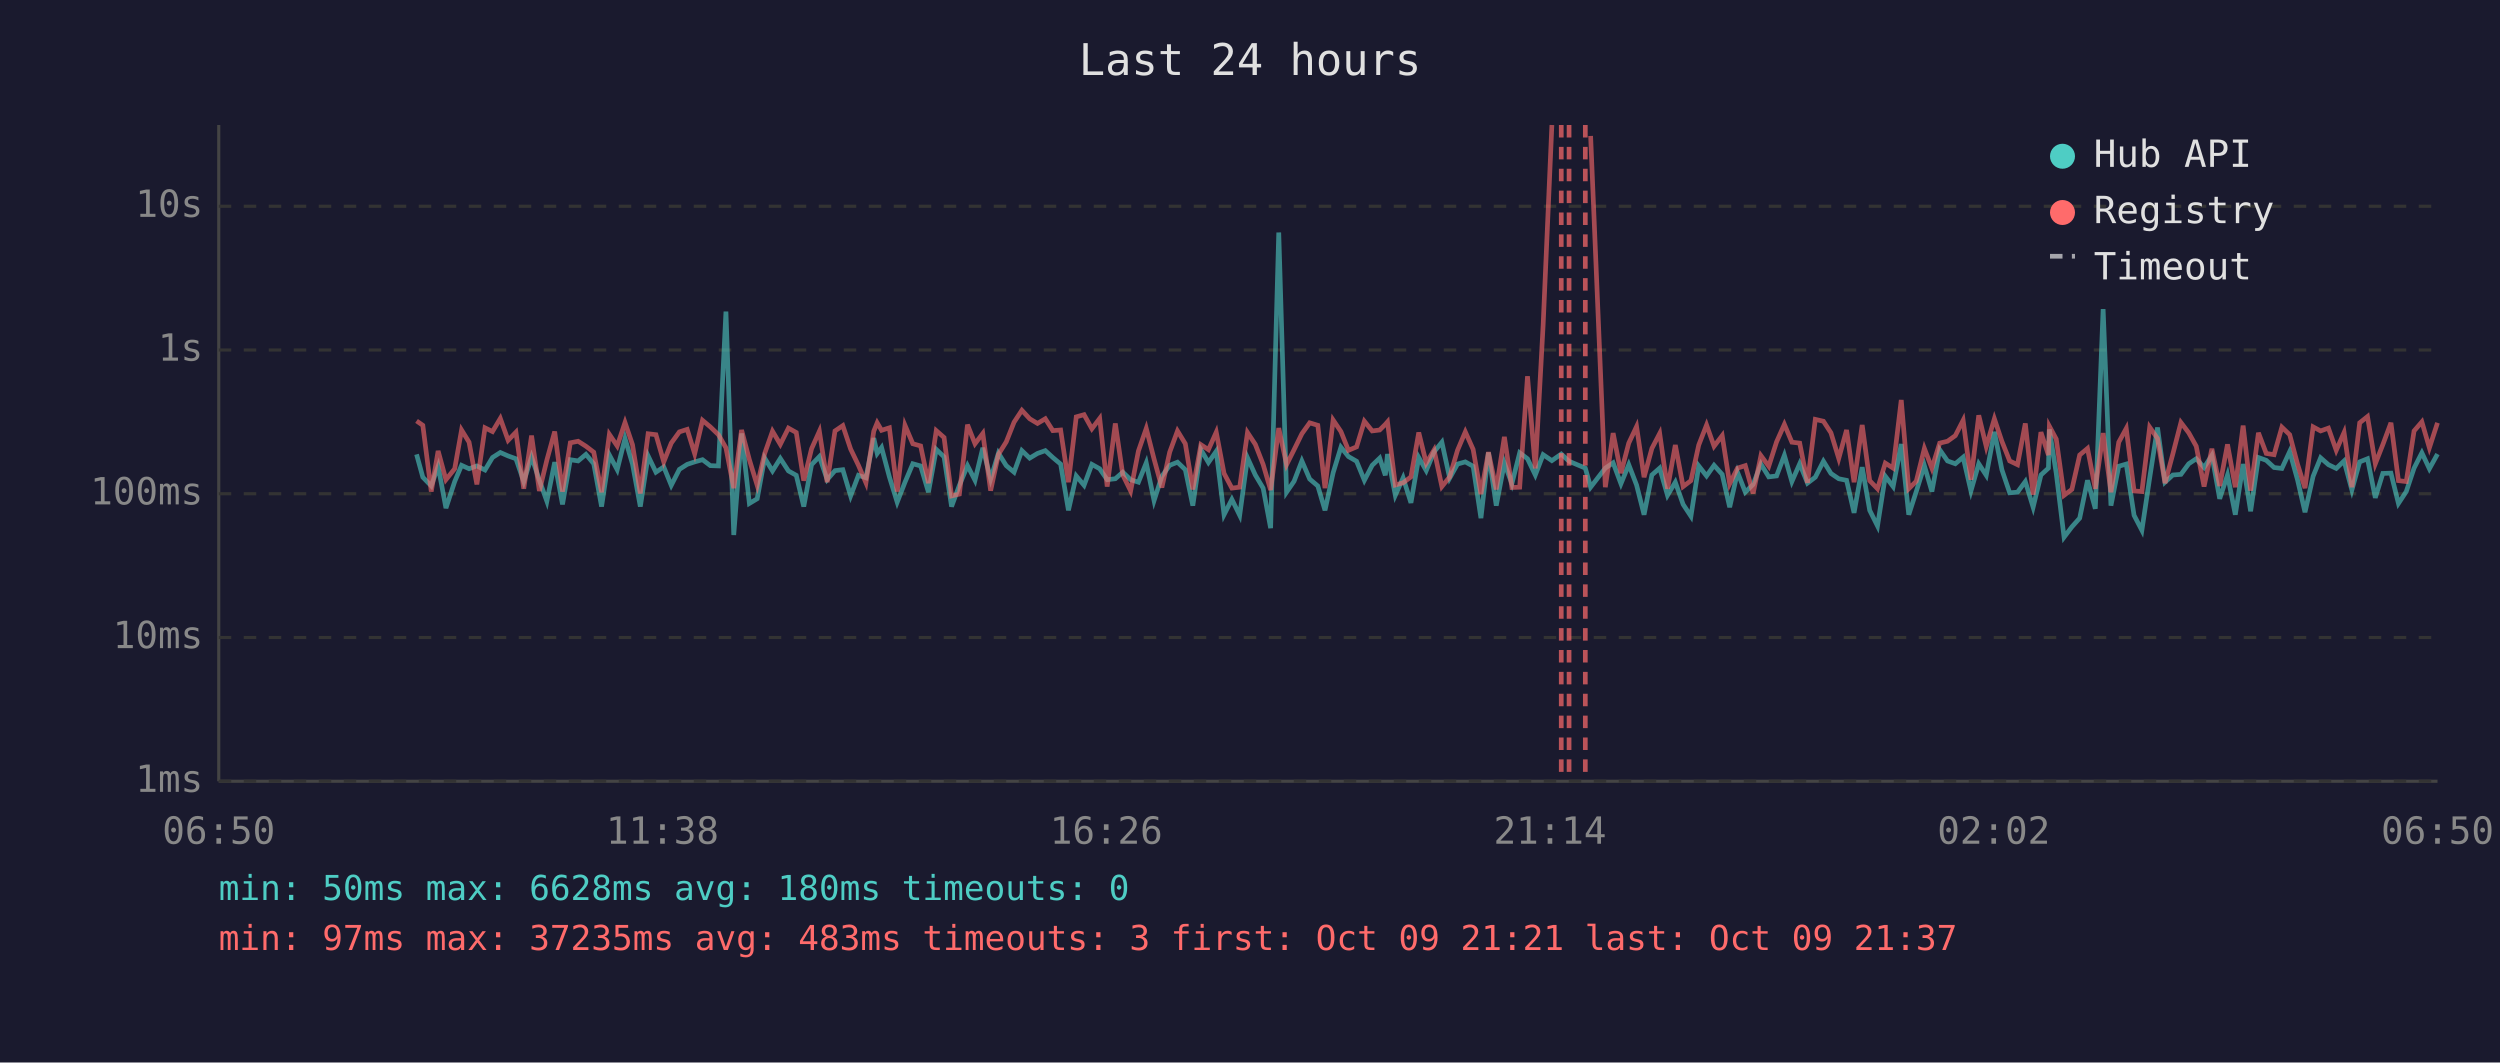
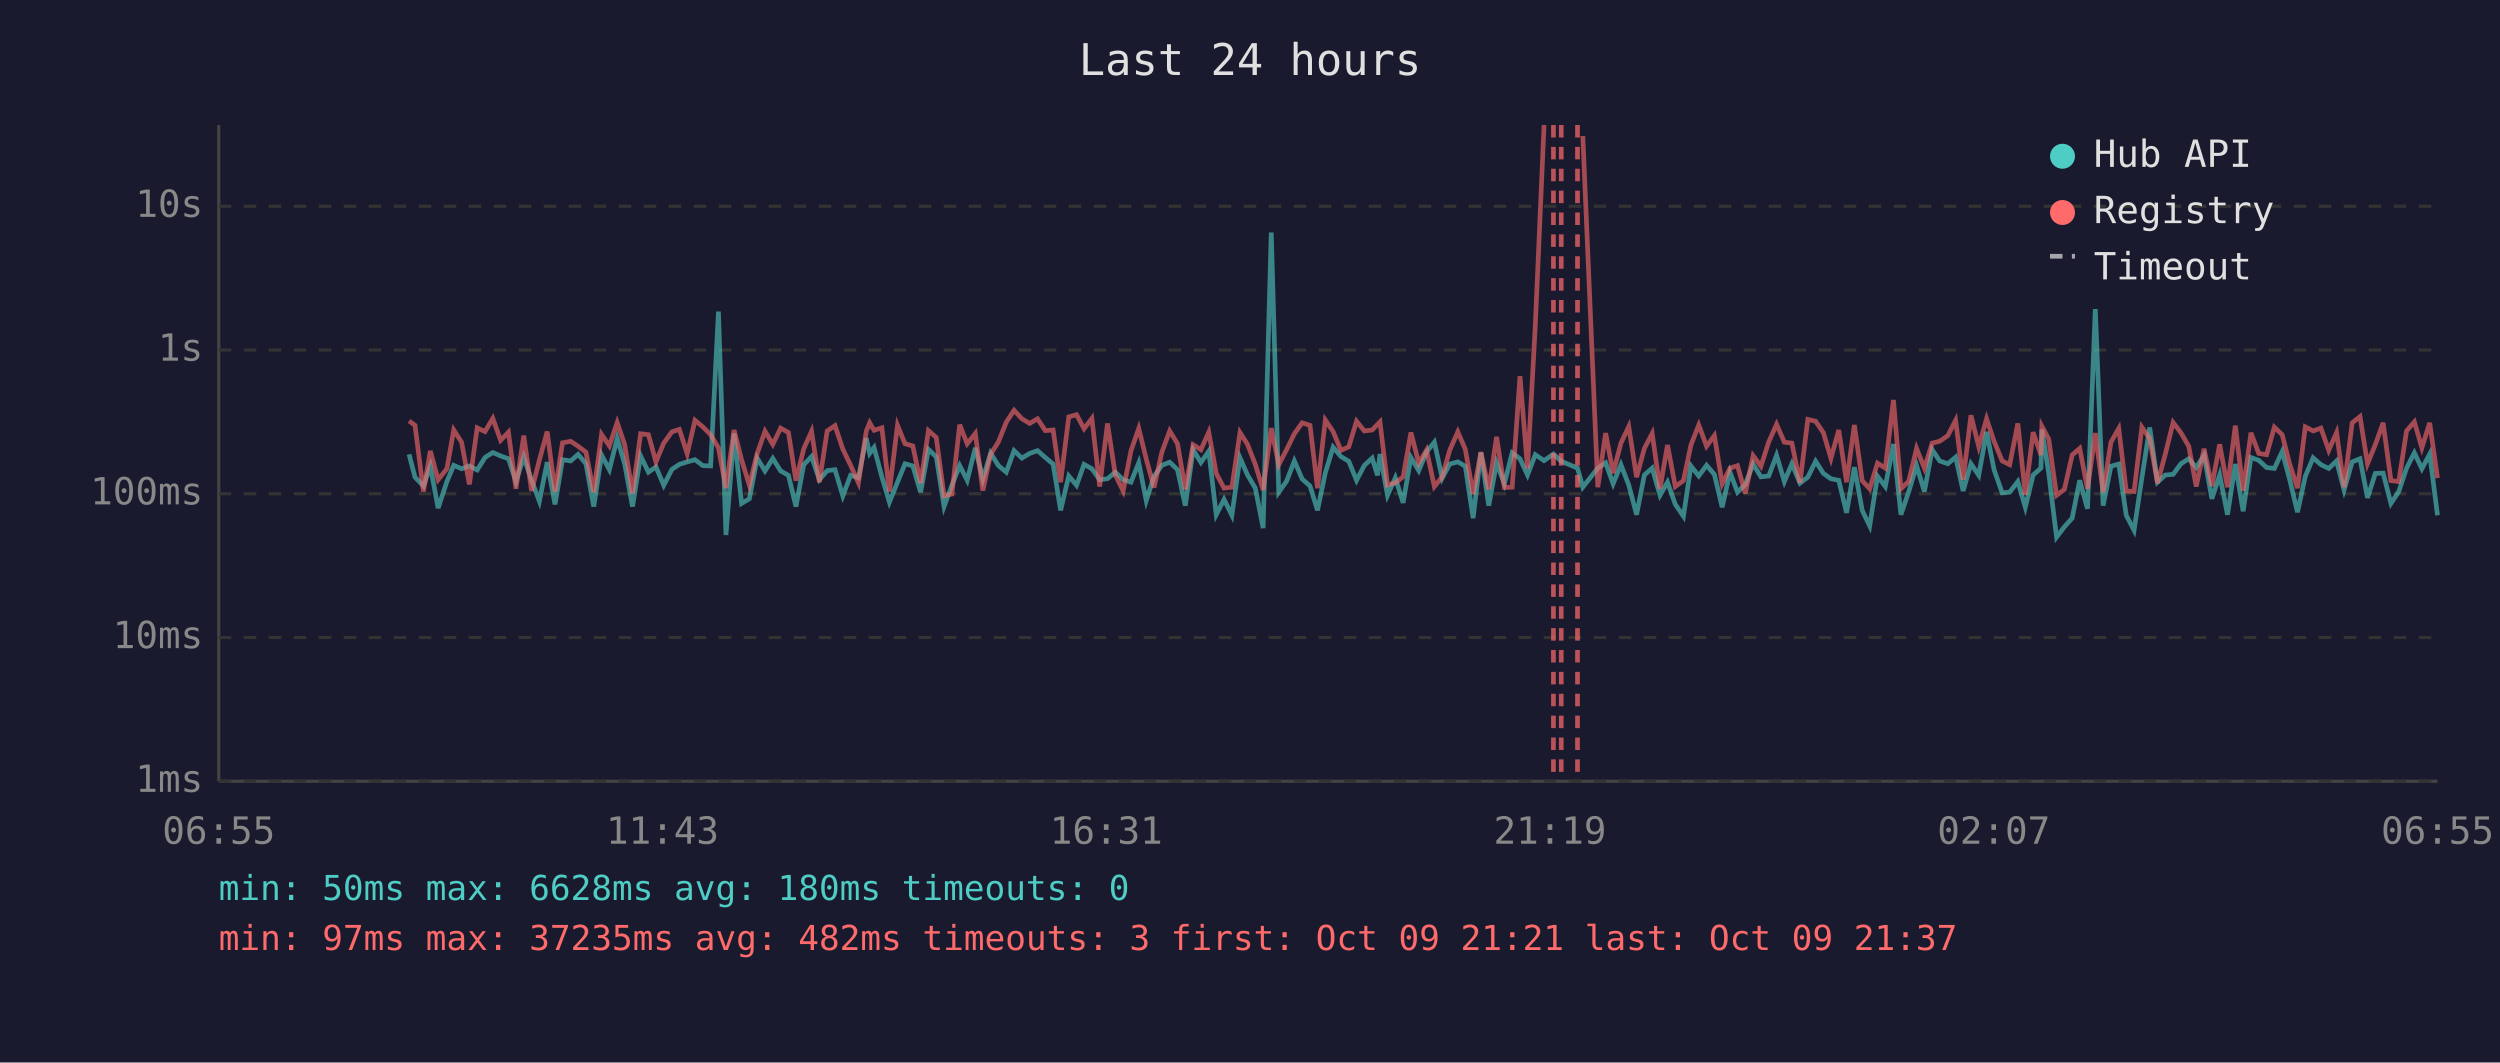
<svg xmlns="http://www.w3.org/2000/svg" viewBox="0 0 800 340" font-family="monospace" font-size="12">
  <rect width="800" height="340" fill="#1a1a2e" />
  <text x="400" y="24" fill="#e0e0e0" font-size="14" text-anchor="middle">Last 24 hours</text>
  <line x1="70" y1="40" x2="70" y2="250" stroke="#444" stroke-width="1" />
  <line x1="70" y1="250" x2="780" y2="250" stroke="#444" stroke-width="1" />
  <line x1="70" y1="250" x2="780" y2="250" stroke="#333" stroke-width="1" stroke-dasharray="4" />
  <text x="65" y="250" fill="#888" text-anchor="end" dominant-baseline="middle">1ms</text>
  <line x1="70" y1="204" x2="780" y2="204" stroke="#333" stroke-width="1" stroke-dasharray="4" />
  <text x="65" y="204" fill="#888" text-anchor="end" dominant-baseline="middle">10ms</text>
  <line x1="70" y1="158" x2="780" y2="158" stroke="#333" stroke-width="1" stroke-dasharray="4" />
  <text x="65" y="158" fill="#888" text-anchor="end" dominant-baseline="middle">100ms</text>
  <line x1="70" y1="112" x2="780" y2="112" stroke="#333" stroke-width="1" stroke-dasharray="4" />
  <text x="65" y="112" fill="#888" text-anchor="end" dominant-baseline="middle">1s</text>
  <line x1="70" y1="66" x2="780" y2="66" stroke="#333" stroke-width="1" stroke-dasharray="4" />
  <text x="65" y="66" fill="#888" text-anchor="end" dominant-baseline="middle">10s</text>
-   <text x="70" y="270" fill="#888" text-anchor="middle">06:50</text>
-   <text x="212" y="270" fill="#888" text-anchor="middle">11:38</text>
-   <text x="354" y="270" fill="#888" text-anchor="middle">16:26</text>
-   <text x="496" y="270" fill="#888" text-anchor="middle">21:14</text>
-   <text x="638" y="270" fill="#888" text-anchor="middle">02:02</text>
-   <text x="780" y="270" fill="#888" text-anchor="middle">06:50</text>
-   <polyline points="133.3,145.4 135.3,152.7 138.0,155.5 140.2,149.2 142.7,162.6 145.5,154.1 147.7,148.9 150.1,150.0 152.6,149.1 155.2,150.4 157.6,146.4 160.1,144.8 162.6,145.9 165.1,146.8 167.6,154.1 170.1,146.2 172.6,153.7 175.0,160.4 177.5,147.9 180.0,161.4 182.5,147.1 185.0,147.5 187.5,145.4 190.0,148.4 192.5,162.1 195.0,145.6 197.5,150.3 200.0,140.3 202.4,148.5 204.9,162.1 207.4,145.9 209.9,151.1 212.4,149.4 214.8,155.3 217.4,150.2 219.9,148.6 222.3,147.8 224.8,147.1 227.3,149.0 229.9,149.1 232.3,99.7 234.8,171.2 237.3,138.7 239.8,161.1 242.3,159.6 244.7,146.6 247.2,150.7 249.7,146.7 252.3,150.7 254.8,152.1 257.2,162.1 259.7,148.7 262.2,146.1 264.7,153.5 267.2,150.6 269.7,150.3 272.2,158.7 274.7,152.1 277.1,152.9 279.6,140.2 280.7,145.1 282.1,143.2 284.6,152.6 287.1,160.7 289.6,154.3 292.1,148.4 294.6,149.1 297.1,157.5 299.6,143.8 302.1,146.2 304.5,162.1 307.0,155.3 309.6,149.0 312.0,153.7 314.5,143.3 317.0,153.3 319.5,145.0 322.0,149.0 324.5,151.1 327.0,144.2 329.5,146.6 332.0,145.1 334.5,144.2 336.9,146.4 339.4,148.5 341.9,163.3 344.4,152.3 346.9,155.3 349.4,148.6 351.9,150.0 354.3,153.5 356.9,153.2 359.3,151.1 361.8,153.5 364.3,154.3 366.8,148.1 369.3,160.2 371.8,152.4 374.3,148.9 376.8,147.9 379.3,150.3 381.7,161.8 384.3,143.9 386.7,148.0 389.2,144.4 391.7,164.7 394.2,159.8 396.7,164.9 399.2,146.5 401.7,152.0 404.2,156.2 406.6,169.0 409.2,74.4 411.7,157.5 414.1,154.0 416.6,147.5 419.1,153.3 421.7,155.5 424.0,163.3 426.6,151.3 429.1,143.1 431.5,146.1 434.1,147.6 436.6,153.7 439.1,148.9 441.5,146.6 443.3,152.1 444.0,145.3 446.5,158.5 449.0,152.9 451.5,160.9 454.0,146.4 456.4,150.6 458.9,144.6 461.4,141.5 463.9,153.0 466.4,148.5 468.9,147.8 471.4,149.2 473.9,165.8 476.3,144.8 478.8,161.8 481.4,148.2 483.8,154.8 486.3,144.9 488.8,146.8 491.3,152.0 493.8,145.5 496.6,147.4 499.6,145.3 502.1,147.6 507.3,149.8 509.0,155.9 513.7,149.8 516.2,148.1 518.7,154.8 521.2,148.7 523.7,155.2 526.1,164.7 528.6,152.0 531.1,149.8 533.6,158.5 536.1,154.3 538.6,161.4 541.1,165.2 543.6,149.1 546.1,152.3 548.5,148.9 551.1,151.8 553.5,162.3 556.0,151.1 558.5,157.5 561.0,155.0 563.5,148.5 566.0,152.6 568.5,152.3 571.0,145.7 573.4,154.1 575.9,148.4 578.4,154.6 580.9,152.7 583.5,147.6 585.9,151.5 588.4,153.2 590.9,153.7 593.3,164.1 595.9,149.5 598.3,163.3 600.8,168.3 603.3,152.4 605.8,155.7 608.4,142.1 610.8,164.7 613.2,157.3 615.8,149.0 618.2,157.3 620.7,143.9 623.2,147.5 625.7,148.4 628.2,146.3 630.7,157.1 633.2,148.4 635.6,152.1 638.2,138.2 640.6,150.3 643.1,157.7 645.6,157.5 648.1,154.1 650.6,162.3 653.1,152.0 655.5,149.8 655.8,137.4 658.0,151.5 660.5,171.9 663.0,168.6 665.5,165.8 668.0,153.7 670.5,162.8 673.0,98.9 675.5,161.8 678.0,149.2 680.4,148.5 682.9,164.9 685.4,169.7 687.9,152.9 690.4,136.8 692.8,154.3 695.3,152.0 697.9,151.8 700.4,148.4 702.8,146.8 705.3,149.6 707.8,145.7 710.3,159.6 712.8,152.0 715.3,164.7 717.8,148.5 720.2,163.6 722.7,146.4 725.2,147.3 727.7,149.6 730.2,149.9 732.7,144.5 735.2,153.5 737.6,163.9 740.2,152.4 742.6,146.5 745.1,148.7 747.6,149.9 750.1,147.5 752.6,156.8 755.1,147.8 757.6,146.8 760.1,159.3 762.5,151.5 765.1,151.4 767.5,161.1 770.0,157.3 772.5,149.8 775.0,144.9 777.4,150.0 780.0,145.3" fill="none" stroke="#4ecdc4" stroke-width="1.5" opacity="0.6" />
-   <polyline points="133.3,134.7 135.3,136.1 138.0,157.3 140.2,144.3 142.7,153.5 145.5,150.0 147.7,137.6 150.1,141.5 152.6,155.0 155.2,136.9 157.6,138.1 160.1,133.9 162.6,140.9 165.1,138.3 167.6,156.4 170.1,139.4 172.6,157.1 175.0,147.2 177.5,138.1 180.0,157.3 182.5,141.7 185.0,141.2 187.5,142.8 190.0,144.7 192.5,157.5 195.0,139.0 197.5,142.7 200.0,135.2 202.4,142.3 204.9,157.9 207.4,138.8 209.9,139.1 212.4,147.8 214.8,141.8 217.4,138.2 219.9,137.4 222.3,145.2 224.8,134.5 227.3,136.6 229.9,139.1 232.3,143.3 234.8,156.2 237.3,137.6 239.8,147.1 242.3,155.3 244.7,145.1 247.2,138.0 249.7,142.2 252.3,137.0 254.8,138.4 257.2,153.8 259.7,143.6 262.2,138.0 264.7,154.3 267.2,137.9 269.7,136.2 272.2,143.7 274.7,148.9 277.1,154.5 279.6,138.0 280.7,135.3 282.1,137.7 284.6,136.9 287.1,157.3 289.6,136.1 292.1,142.0 294.6,142.7 297.1,154.6 299.6,137.8 302.1,140.0 304.5,158.7 307.0,158.1 309.6,135.9 312.0,142.0 314.5,138.7 317.0,157.0 319.5,145.4 322.0,141.4 324.5,135.1 327.0,131.3 329.5,134.0 332.0,135.5 334.5,134.0 336.9,137.8 339.4,137.6 341.9,154.3 344.4,133.4 346.9,132.7 349.4,137.2 351.9,133.9 354.3,155.7 356.9,135.5 359.3,152.0 361.8,157.1 364.3,144.3 366.8,137.1 369.3,146.9 371.8,156.0 374.3,144.7 376.8,137.9 379.3,142.0 381.7,156.6 384.3,142.3 386.7,143.9 389.2,138.3 391.7,151.5 394.2,156.2 396.7,155.9 399.2,138.4 401.7,142.2 404.2,148.6 406.6,156.8 409.2,137.0 411.7,148.7 414.1,143.9 416.6,138.8 419.1,135.3 421.7,136.1 424.0,156.2 426.6,134.4 429.1,138.1 431.5,144.1 434.1,143.0 436.6,134.8 439.1,137.9 441.5,137.6 443.3,135.8 444.0,135.0 446.5,155.2 449.0,154.5 451.5,152.6 454.0,138.4 456.4,148.2 458.9,144.0 461.4,155.7 463.9,152.6 466.4,144.1 468.9,138.2 471.4,143.8 473.9,158.1 476.3,144.7 478.8,156.6 481.4,139.8 483.8,156.0 486.3,155.9 488.8,120.4 491.3,149.9 493.8,104.1 496.6,40.0" fill="none" stroke="#ff6b6b" stroke-width="1.5" opacity="0.6" />
-   <polyline points="509.0,43.5 513.7,155.9 516.2,138.6 518.7,151.4 521.2,141.8 523.7,136.5 526.1,152.7 528.6,143.5 531.1,138.7 533.6,156.4 536.1,142.4 538.6,155.7 541.1,153.8 543.6,142.4 546.1,136.0 548.5,142.8 551.1,139.4 553.5,154.8 556.0,149.8 558.5,149.0 561.0,157.9 563.5,145.8 566.0,149.2 568.5,141.4 571.0,135.8 573.4,141.5 575.9,141.8 578.4,154.5 580.9,134.2 583.5,134.8 585.9,138.5 588.4,146.7 590.9,137.6 593.3,154.3 595.9,136.0 598.3,153.8 600.8,156.4 603.3,148.2 605.8,149.8 608.4,128.0 610.8,156.4 613.2,154.0 615.8,143.5 618.2,149.8 620.7,141.8 623.2,141.2 625.7,139.4 628.2,134.5 630.7,153.5 633.2,132.9 635.6,142.9 638.2,134.0 640.6,141.2 643.1,147.5 645.6,148.7 648.1,135.5 650.6,158.3 653.1,138.3 655.5,145.6 655.8,136.4 658.0,140.5 660.5,158.5 663.0,156.6 665.5,145.6 668.0,143.5 670.5,156.4 673.0,138.6 675.5,157.5 678.0,141.5 680.4,137.1 682.9,157.1 685.4,157.3 687.9,136.7 690.4,140.3 692.8,154.6 695.3,145.3 697.9,135.2 700.4,138.5 702.8,142.8 705.3,155.7 707.8,143.6 710.3,155.5 712.8,142.2 715.3,155.9 717.8,136.2 720.2,157.0 722.7,138.5 725.2,145.1 727.7,145.5 730.2,136.7 732.7,139.1 735.2,148.5 737.6,156.2 740.2,136.6 742.6,137.9 745.1,137.0 747.6,144.1 750.1,138.4 752.6,155.9 755.1,135.3 757.6,133.3 760.1,148.4 762.5,142.3 765.1,135.3 767.5,153.8 770.0,154.1 772.5,137.9 775.0,135.0 777.4,143.3 780.0,135.3" fill="none" stroke="#ff6b6b" stroke-width="1.5" opacity="0.6" />
+   <text x="70" y="270" fill="#888" text-anchor="middle">06:55</text>
+   <text x="212" y="270" fill="#888" text-anchor="middle">11:43</text>
+   <text x="354" y="270" fill="#888" text-anchor="middle">16:31</text>
+   <text x="496" y="270" fill="#888" text-anchor="middle">21:19</text>
+   <text x="638" y="270" fill="#888" text-anchor="middle">02:07</text>
+   <text x="780" y="270" fill="#888" text-anchor="middle">06:55</text>
+   <polyline points="130.9,145.4 132.8,152.7 135.5,155.5 137.7,149.2 140.2,162.6 143.0,154.1 145.2,148.9 147.7,150.0 150.2,149.1 152.7,150.4 155.2,146.4 157.7,144.8 160.2,145.9 162.7,146.8 165.1,154.1 167.6,146.2 170.1,153.7 172.6,160.4 175.1,147.9 177.6,161.4 180.0,147.1 182.6,147.5 185.0,145.4 187.5,148.4 190.0,162.1 192.5,145.6 195.0,150.3 197.5,140.3 199.9,148.5 202.4,162.1 205.0,145.9 207.5,151.1 209.9,149.4 212.4,155.3 215.0,150.2 217.4,148.6 219.9,147.8 222.4,147.1 224.9,149.0 227.4,149.1 229.9,99.7 232.3,171.2 234.9,138.7 237.3,161.1 239.8,159.6 242.3,146.6 244.8,150.7 247.3,146.7 249.8,150.7 252.3,152.1 254.7,162.1 257.2,148.7 259.7,146.1 262.2,153.5 264.7,150.6 267.2,150.3 269.7,158.7 272.2,152.1 274.7,152.9 277.2,140.2 278.3,145.1 279.7,143.2 282.2,152.6 284.6,160.7 287.2,154.3 289.6,148.4 292.1,149.1 294.6,157.5 297.1,143.8 299.6,146.2 302.1,162.1 304.6,155.3 307.1,149.0 309.5,153.7 312.1,143.3 314.5,153.3 317.0,145.0 319.5,149.0 322.0,151.1 324.5,144.2 327.0,146.6 329.5,145.1 332.0,144.2 334.5,146.4 337.0,148.5 339.4,163.3 342.0,152.3 344.5,155.3 346.9,148.6 349.4,150.0 351.9,153.5 354.4,153.2 356.9,151.1 359.4,153.5 361.9,154.3 364.4,148.1 366.8,160.2 369.3,152.4 371.8,148.9 374.3,147.9 376.8,150.3 379.3,161.8 381.8,143.9 384.3,148.0 386.8,144.4 389.2,164.7 391.7,159.8 394.2,164.9 396.8,146.5 399.2,152.0 401.7,156.2 404.2,169.0 406.8,74.4 409.2,157.5 411.7,154.0 414.2,147.5 416.7,153.3 419.2,155.5 421.6,163.3 424.1,151.3 426.6,143.1 429.1,146.1 431.6,147.6 434.1,153.7 436.6,148.9 439.1,146.6 440.8,152.1 441.6,145.3 444.0,158.5 446.5,152.9 449.0,160.9 451.5,146.4 454.0,150.6 456.5,144.6 459.0,141.5 461.5,153.0 463.9,148.5 466.5,147.8 468.9,149.2 471.4,165.8 473.9,144.8 476.4,161.8 478.9,148.2 481.4,154.8 483.9,144.9 486.4,146.8 488.8,152.0 491.3,145.5 494.1,147.4 497.1,145.3 499.6,147.6 504.8,149.8 506.5,155.9 511.3,149.8 513.8,148.1 516.2,154.8 518.7,148.7 521.2,155.2 523.7,164.7 526.2,152.0 528.7,149.8 531.2,158.5 533.6,154.3 536.1,161.4 538.7,165.2 541.1,149.1 543.6,152.3 546.1,148.9 548.6,151.8 551.1,162.3 553.6,151.1 556.0,157.5 558.5,155.0 561.0,148.5 563.5,152.6 566.0,152.3 568.5,145.7 571.0,154.1 573.4,148.4 576.0,154.6 578.5,152.7 581.0,147.6 583.5,151.5 585.9,153.2 588.4,153.7 590.9,164.1 593.4,149.5 595.9,163.3 598.3,168.3 600.8,152.4 603.3,155.7 605.9,142.1 608.3,164.7 610.8,157.3 613.3,149.0 615.8,157.3 618.3,143.9 620.7,147.5 623.3,148.4 625.8,146.3 628.2,157.1 630.7,148.4 633.2,152.1 635.7,138.2 638.1,150.3 640.7,157.7 643.1,157.5 645.7,154.1 648.1,162.3 650.6,152.0 653.1,149.8 653.4,137.4 655.6,151.5 658.1,171.9 660.6,168.6 663.1,165.8 665.5,153.7 668.0,162.8 670.5,98.9 673.0,161.8 675.5,149.2 678.0,148.5 680.4,164.9 682.9,169.7 685.4,152.9 687.9,136.8 690.4,154.3 692.9,152.0 695.4,151.8 697.9,148.4 700.4,146.8 702.8,149.6 705.3,145.7 707.8,159.6 710.3,152.0 712.8,164.7 715.3,148.5 717.8,163.6 720.3,146.4 722.8,147.3 725.3,149.6 727.8,149.9 730.3,144.5 732.7,153.5 735.2,163.9 737.7,152.4 740.2,146.5 742.7,148.7 745.2,149.9 747.7,147.5 750.1,156.8 752.7,147.8 755.2,146.8 757.6,159.3 760.1,151.5 762.6,151.4 765.1,161.1 767.6,157.3 770.1,149.8 772.6,144.9 775.0,150.0 777.5,145.3 780.0,164.9" fill="none" stroke="#4ecdc4" stroke-width="1.5" opacity="0.6" />
+   <polyline points="130.9,134.7 132.8,136.1 135.5,157.3 137.7,144.3 140.2,153.5 143.0,150.0 145.2,137.6 147.7,141.5 150.2,155.0 152.7,136.9 155.2,138.1 157.7,133.9 160.2,140.9 162.7,138.3 165.1,156.4 167.6,139.4 170.1,157.1 172.6,147.2 175.1,138.1 177.6,157.3 180.0,141.7 182.6,141.2 185.0,142.8 187.5,144.7 190.0,157.5 192.5,139.0 195.0,142.7 197.5,135.2 199.9,142.3 202.4,157.9 205.0,138.8 207.5,139.1 209.9,147.8 212.4,141.8 215.0,138.2 217.4,137.4 219.9,145.2 222.4,134.5 224.9,136.6 227.4,139.1 229.9,143.3 232.3,156.2 234.9,137.6 237.3,147.1 239.8,155.3 242.3,145.1 244.8,138.0 247.3,142.2 249.8,137.0 252.3,138.4 254.7,153.8 257.2,143.6 259.7,138.0 262.2,154.3 264.7,137.9 267.2,136.2 269.7,143.7 272.2,148.9 274.7,154.5 277.2,138.0 278.3,135.3 279.7,137.7 282.2,136.9 284.6,157.3 287.2,136.1 289.6,142.0 292.1,142.7 294.6,154.6 297.1,137.8 299.6,140.0 302.1,158.7 304.6,158.1 307.1,135.9 309.5,142.0 312.1,138.7 314.5,157.0 317.0,145.4 319.5,141.4 322.0,135.1 324.5,131.3 327.0,134.0 329.5,135.5 332.0,134.0 334.5,137.8 337.0,137.6 339.4,154.3 342.0,133.4 344.5,132.7 346.9,137.2 349.4,133.9 351.9,155.7 354.4,135.5 356.9,152.0 359.4,157.1 361.9,144.3 364.4,137.1 366.8,146.9 369.3,156.0 371.8,144.7 374.3,137.9 376.8,142.0 379.3,156.6 381.8,142.3 384.3,143.9 386.8,138.3 389.2,151.5 391.7,156.2 394.2,155.9 396.8,138.4 399.2,142.2 401.7,148.6 404.2,156.8 406.8,137.0 409.2,148.7 411.7,143.9 414.2,138.8 416.7,135.3 419.2,136.1 421.6,156.2 424.1,134.4 426.6,138.1 429.1,144.1 431.6,143.0 434.1,134.8 436.6,137.9 439.1,137.6 440.8,135.8 441.6,135.0 444.0,155.2 446.5,154.5 449.0,152.6 451.5,138.4 454.0,148.2 456.5,144.0 459.0,155.7 461.5,152.6 463.9,144.1 466.5,138.2 468.9,143.8 471.4,158.1 473.9,144.7 476.4,156.6 478.9,139.8 481.4,156.0 483.9,155.9 486.4,120.4 488.8,149.9 491.3,104.1 494.1,40.0" fill="none" stroke="#ff6b6b" stroke-width="1.5" opacity="0.6" />
+   <polyline points="506.5,43.5 511.3,155.9 513.8,138.6 516.2,151.4 518.7,141.8 521.2,136.5 523.7,152.7 526.2,143.5 528.7,138.7 531.2,156.4 533.6,142.4 536.1,155.7 538.7,153.8 541.1,142.4 543.6,136.0 546.1,142.8 548.6,139.4 551.1,154.8 553.6,149.8 556.0,149.0 558.5,157.9 561.0,145.8 563.5,149.2 566.0,141.4 568.5,135.8 571.0,141.5 573.4,141.8 576.0,154.5 578.5,134.2 581.0,134.8 583.5,138.5 585.9,146.7 588.4,137.6 590.9,154.3 593.4,136.0 595.9,153.8 598.3,156.4 600.8,148.2 603.3,149.8 605.9,128.0 608.3,156.4 610.8,154.0 613.3,143.5 615.8,149.8 618.3,141.8 620.7,141.2 623.3,139.4 625.8,134.5 628.2,153.5 630.7,132.9 633.2,142.9 635.7,134.0 638.1,141.2 640.7,147.5 643.1,148.7 645.7,135.5 648.1,158.3 650.6,138.3 653.1,145.6 653.4,136.4 655.6,140.5 658.1,158.5 660.6,156.6 663.1,145.6 665.5,143.5 668.0,156.4 670.5,138.6 673.0,157.5 675.5,141.5 678.0,137.1 680.4,157.1 682.9,157.3 685.4,136.7 687.9,140.3 690.4,154.6 692.9,145.3 695.4,135.2 697.9,138.5 700.4,142.8 702.8,155.7 705.3,143.6 707.8,155.5 710.3,142.2 712.8,155.9 715.3,136.2 717.8,157.0 720.3,138.5 722.8,145.1 725.3,145.5 727.8,136.7 730.3,139.1 732.7,148.5 735.2,156.2 737.7,136.6 740.2,137.9 742.7,137.0 745.2,144.1 747.7,138.4 750.1,155.9 752.7,135.3 755.2,133.3 757.6,148.4 760.1,142.3 762.6,135.3 765.1,153.8 767.6,154.1 770.1,137.9 772.6,135.0 775.0,143.3 777.5,135.3 780.0,153.0" fill="none" stroke="#ff6b6b" stroke-width="1.5" opacity="0.6" />
+   <line x1="497.1" y1="40" x2="497.1" y2="250" stroke="#ff6b6b" stroke-width="1.5" stroke-dasharray="4,3" opacity="0.7" />
  <line x1="499.6" y1="40" x2="499.6" y2="250" stroke="#ff6b6b" stroke-width="1.5" stroke-dasharray="4,3" opacity="0.7" />
-   <line x1="502.1" y1="40" x2="502.1" y2="250" stroke="#ff6b6b" stroke-width="1.5" stroke-dasharray="4,3" opacity="0.7" />
-   <line x1="507.3" y1="40" x2="507.3" y2="250" stroke="#ff6b6b" stroke-width="1.5" stroke-dasharray="4,3" opacity="0.7" />
+   <line x1="504.8" y1="40" x2="504.8" y2="250" stroke="#ff6b6b" stroke-width="1.5" stroke-dasharray="4,3" opacity="0.7" />
  <circle cx="660" cy="50" r="4" fill="#4ecdc4" />
  <text x="670" y="50" fill="#e0e0e0" dominant-baseline="middle">Hub API</text>
  <circle cx="660" cy="68" r="4" fill="#ff6b6b" />
  <text x="670" y="68" fill="#e0e0e0" dominant-baseline="middle">Registry</text>
  <line x1="656" y1="82" x2="664" y2="82" stroke="#e0e0e0" stroke-width="1.5" stroke-dasharray="4,3" opacity="0.7" />
  <text x="670" y="86" fill="#e0e0e0" dominant-baseline="middle">Timeout</text>
  <text x="70" y="288" fill="#4ecdc4" font-size="11">min: 50ms  max: 6628ms  avg: 180ms  timeouts: 0</text>
-   <text x="70" y="304" fill="#ff6b6b" font-size="11">min: 97ms  max: 37235ms  avg: 483ms  timeouts: 3  first: Oct 09 21:21  last: Oct 09 21:37</text>
+   <text x="70" y="304" fill="#ff6b6b" font-size="11">min: 97ms  max: 37235ms  avg: 482ms  timeouts: 3  first: Oct 09 21:21  last: Oct 09 21:37</text>
</svg>
